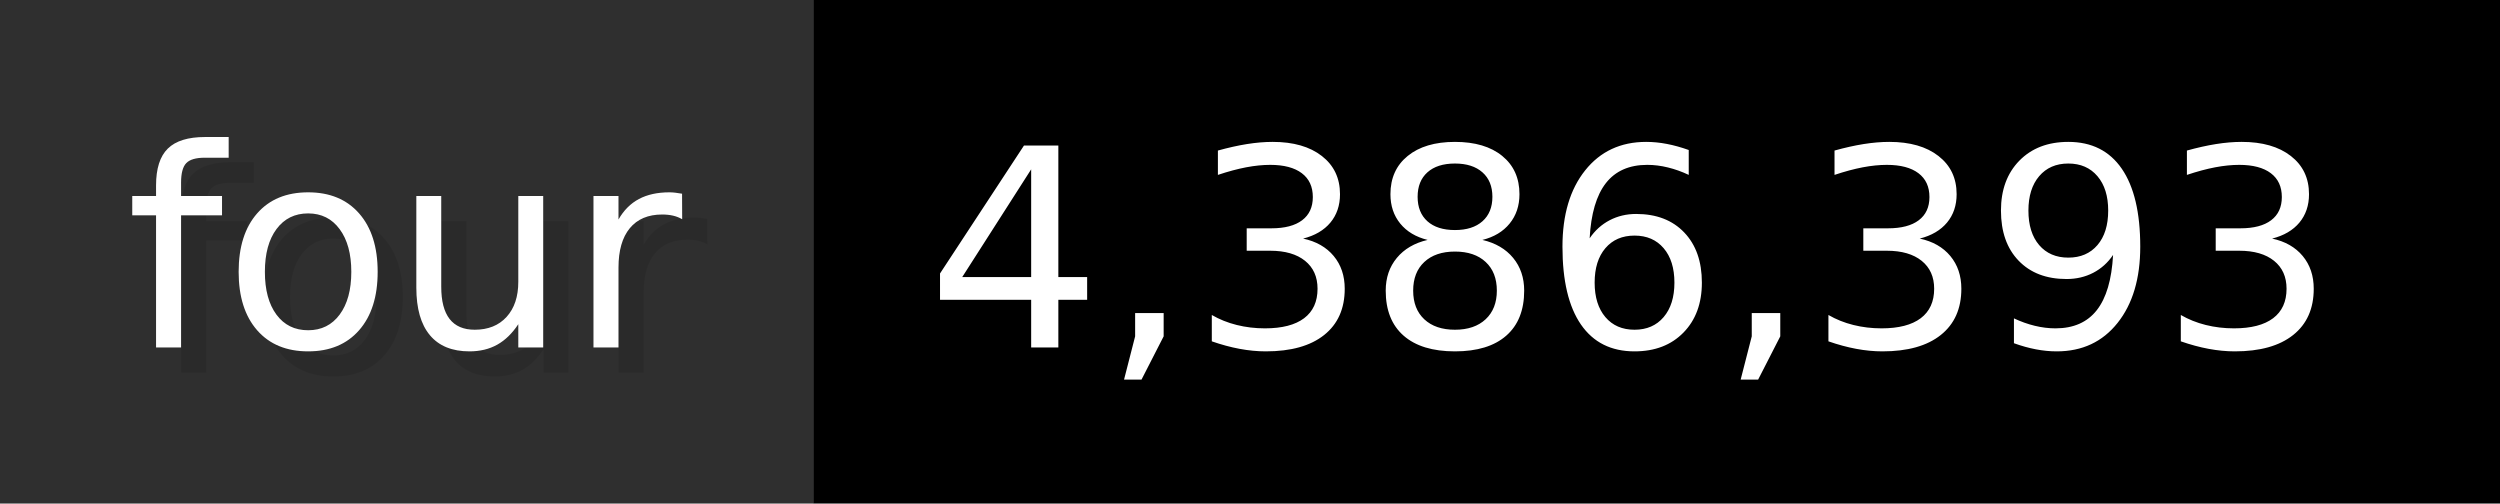
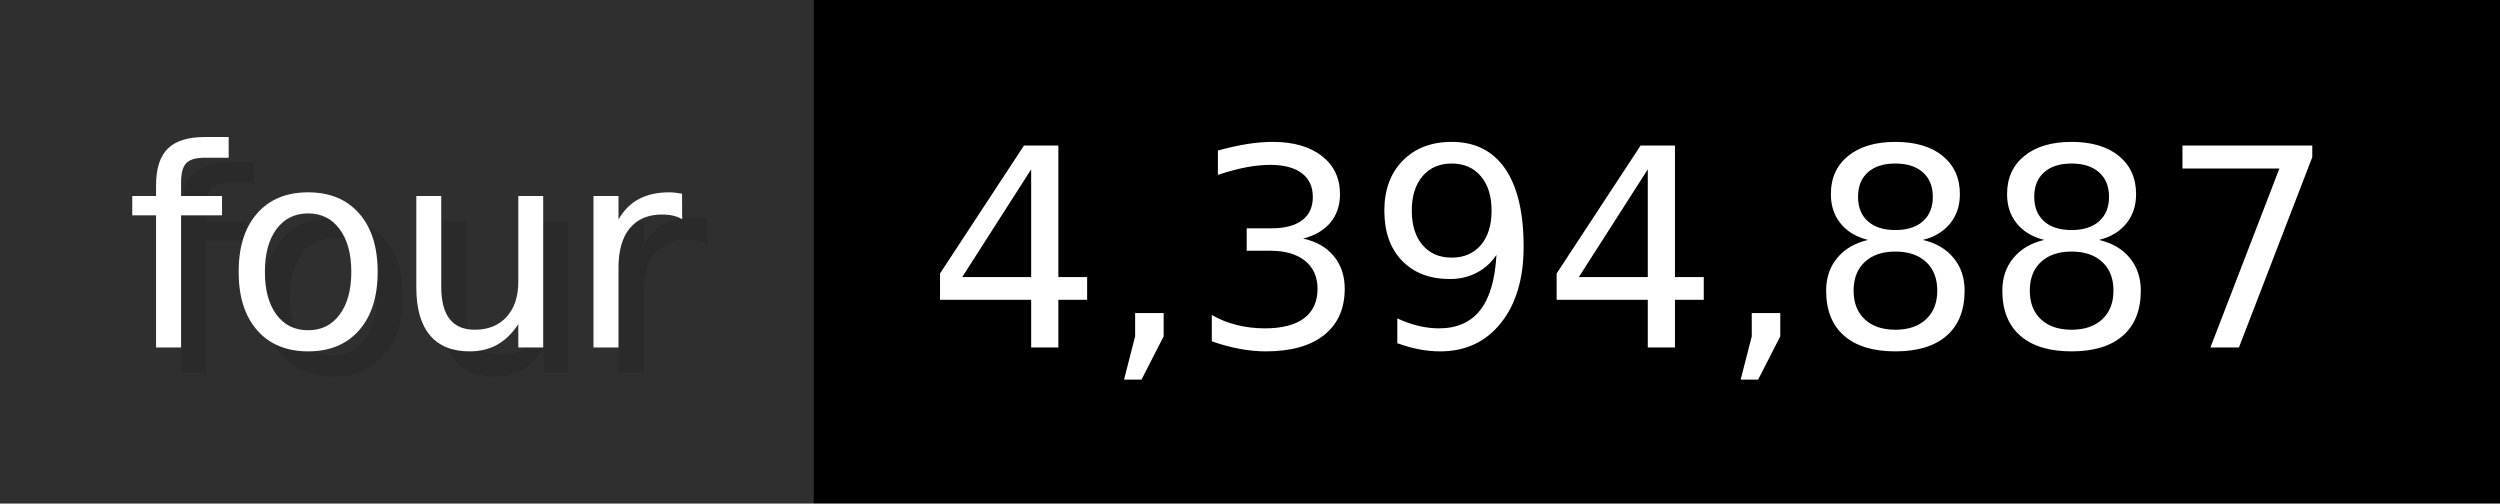
- <svg xmlns="http://www.w3.org/2000/svg" width="99.3" height="20" viewBox="0 0 993 200" role="img" aria-label="four: 4,386,393">
+ <svg xmlns="http://www.w3.org/2000/svg" width="99.3" height="20" viewBox="0 0 993 200" role="img" aria-label="four: 4,394,887">
  <g>
    <rect fill="#2F2F2F" width="323" height="200" />
    <rect fill="#" x="323" width="670" height="200" />
  </g>
  <g aria-hidden="true" fill="#fff" text-anchor="start" font-family="Verdana,DejaVu Sans,sans-serif" font-size="110">
    <text x="60" y="148" textLength="223" fill="#000" opacity="0.1">four</text>
    <text x="50" y="138" textLength="223">four</text>
-     <text x="378" y="148" textLength="570" fill="#000" opacity="0.1">4,386,393</text>
-     <text x="368" y="138" textLength="570">4,386,393</text>
+     <text x="378" y="148" textLength="570" fill="#000" opacity="0.1">4,394,887</text>
+     <text x="368" y="138" textLength="570">4,394,887</text>
  </g>
</svg>
